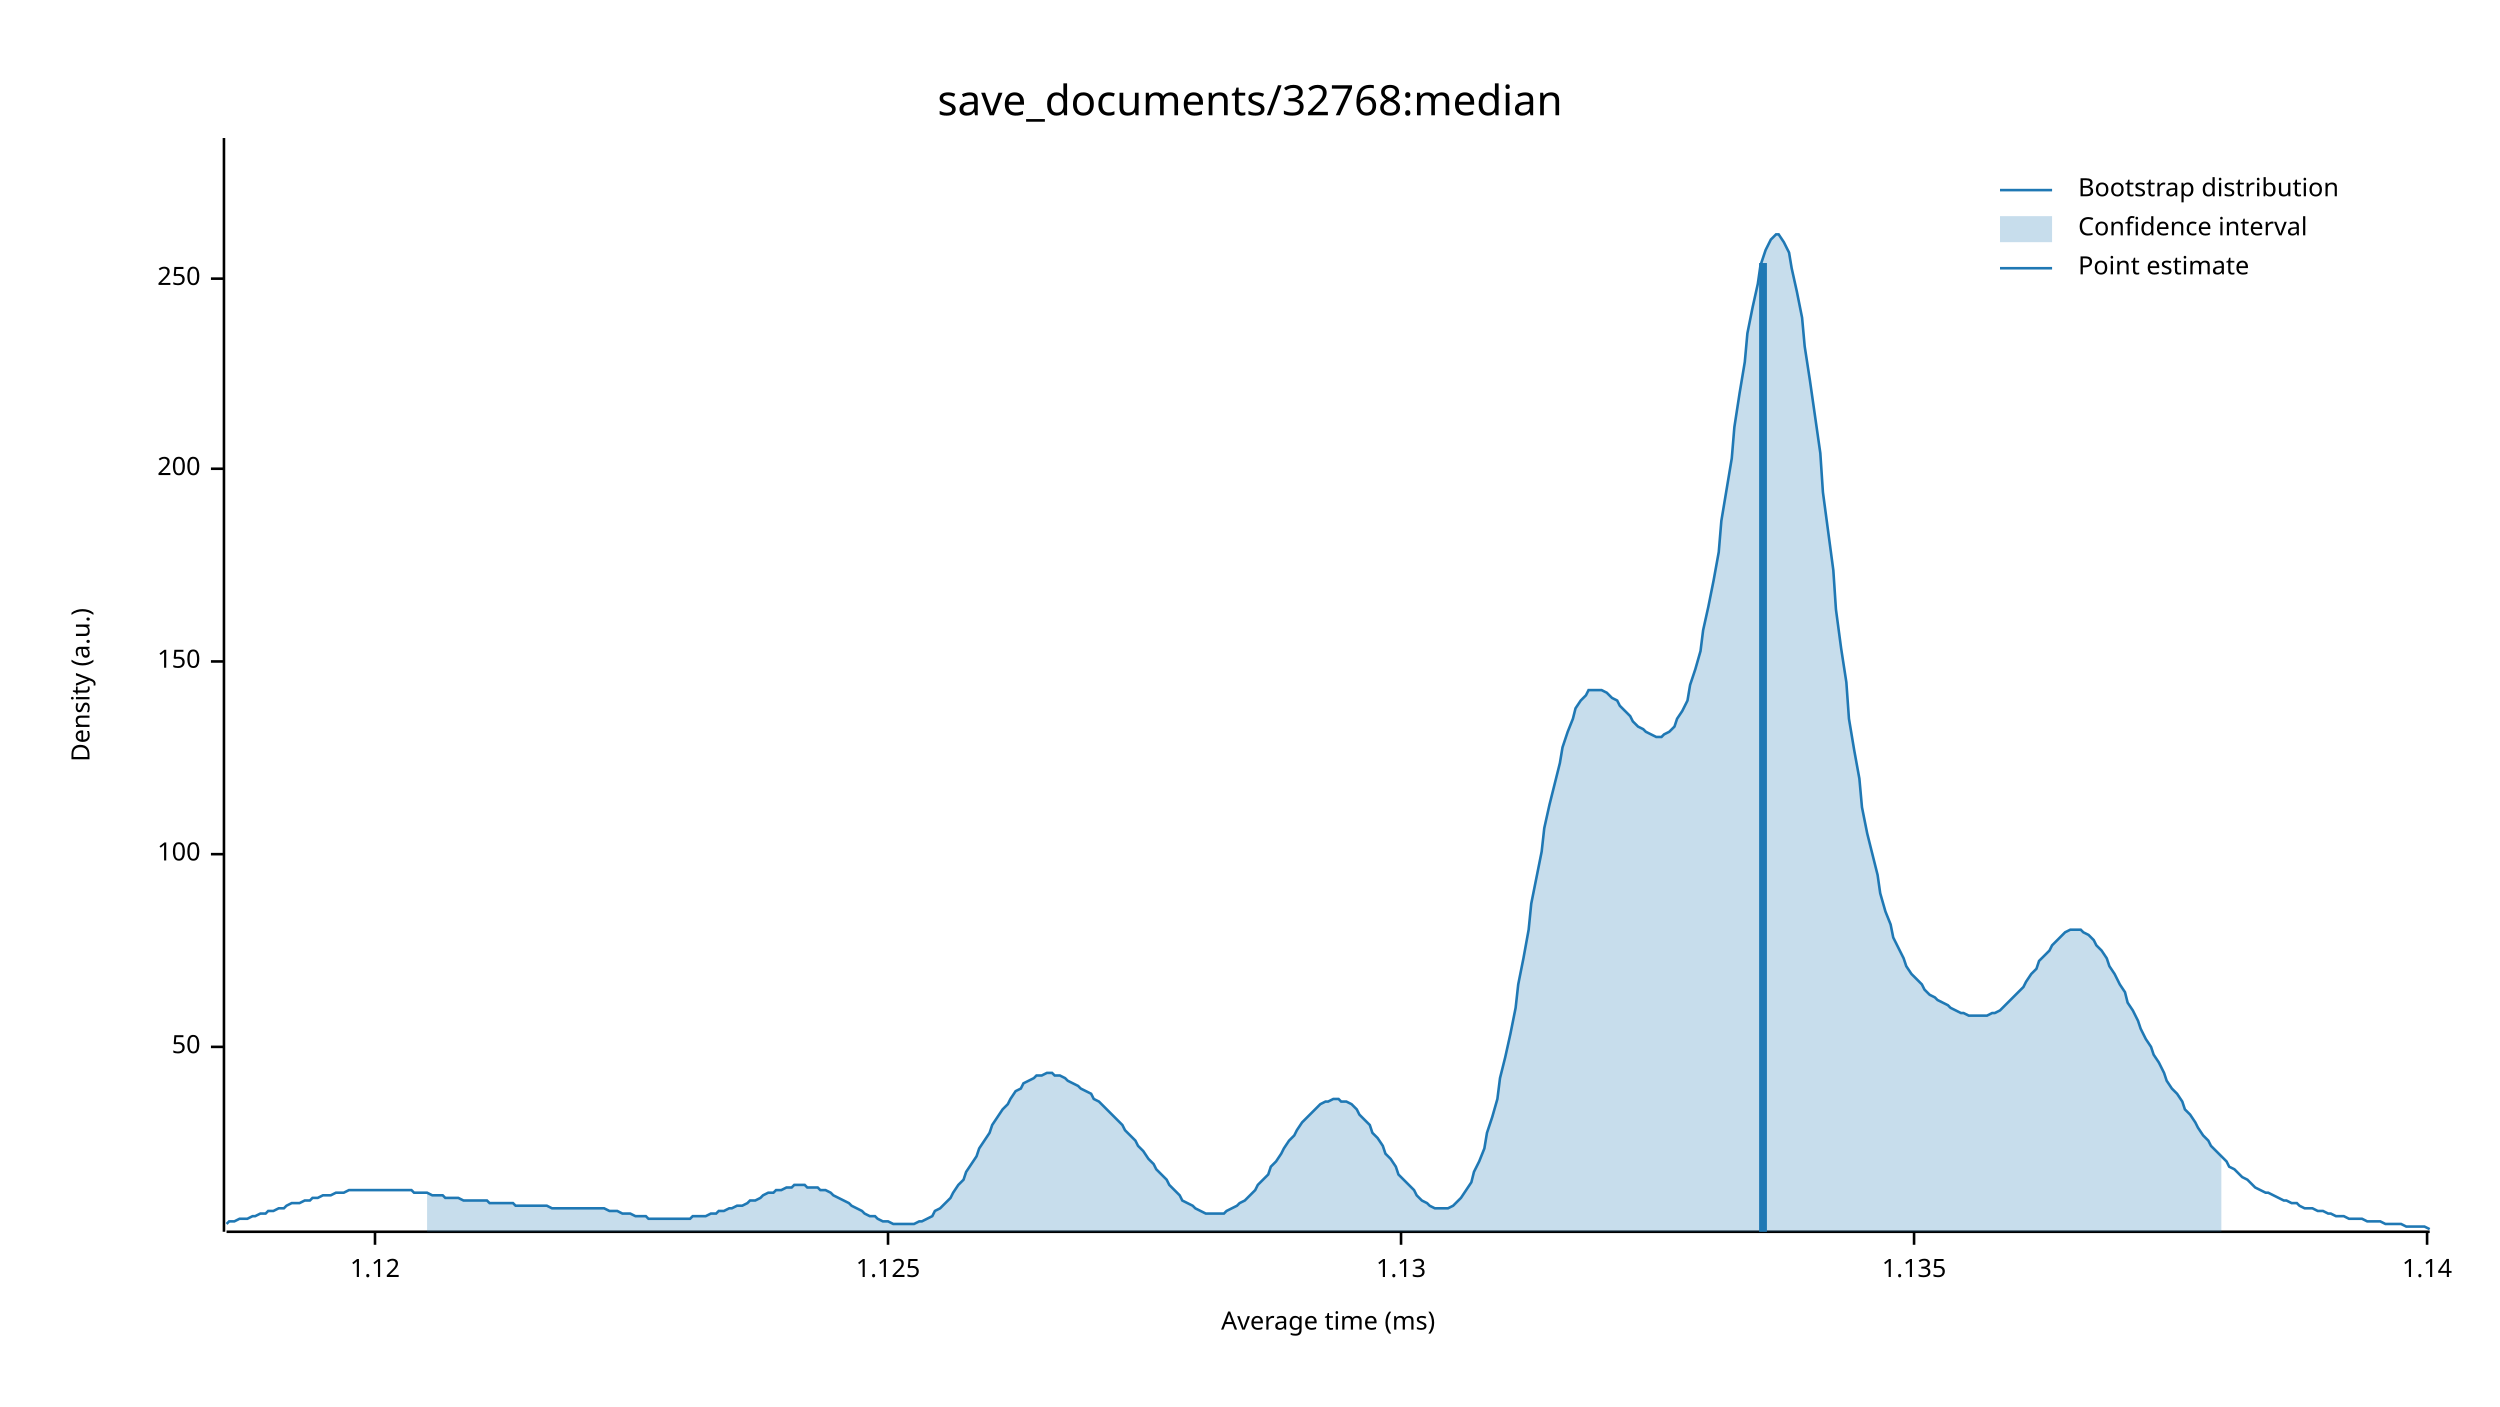
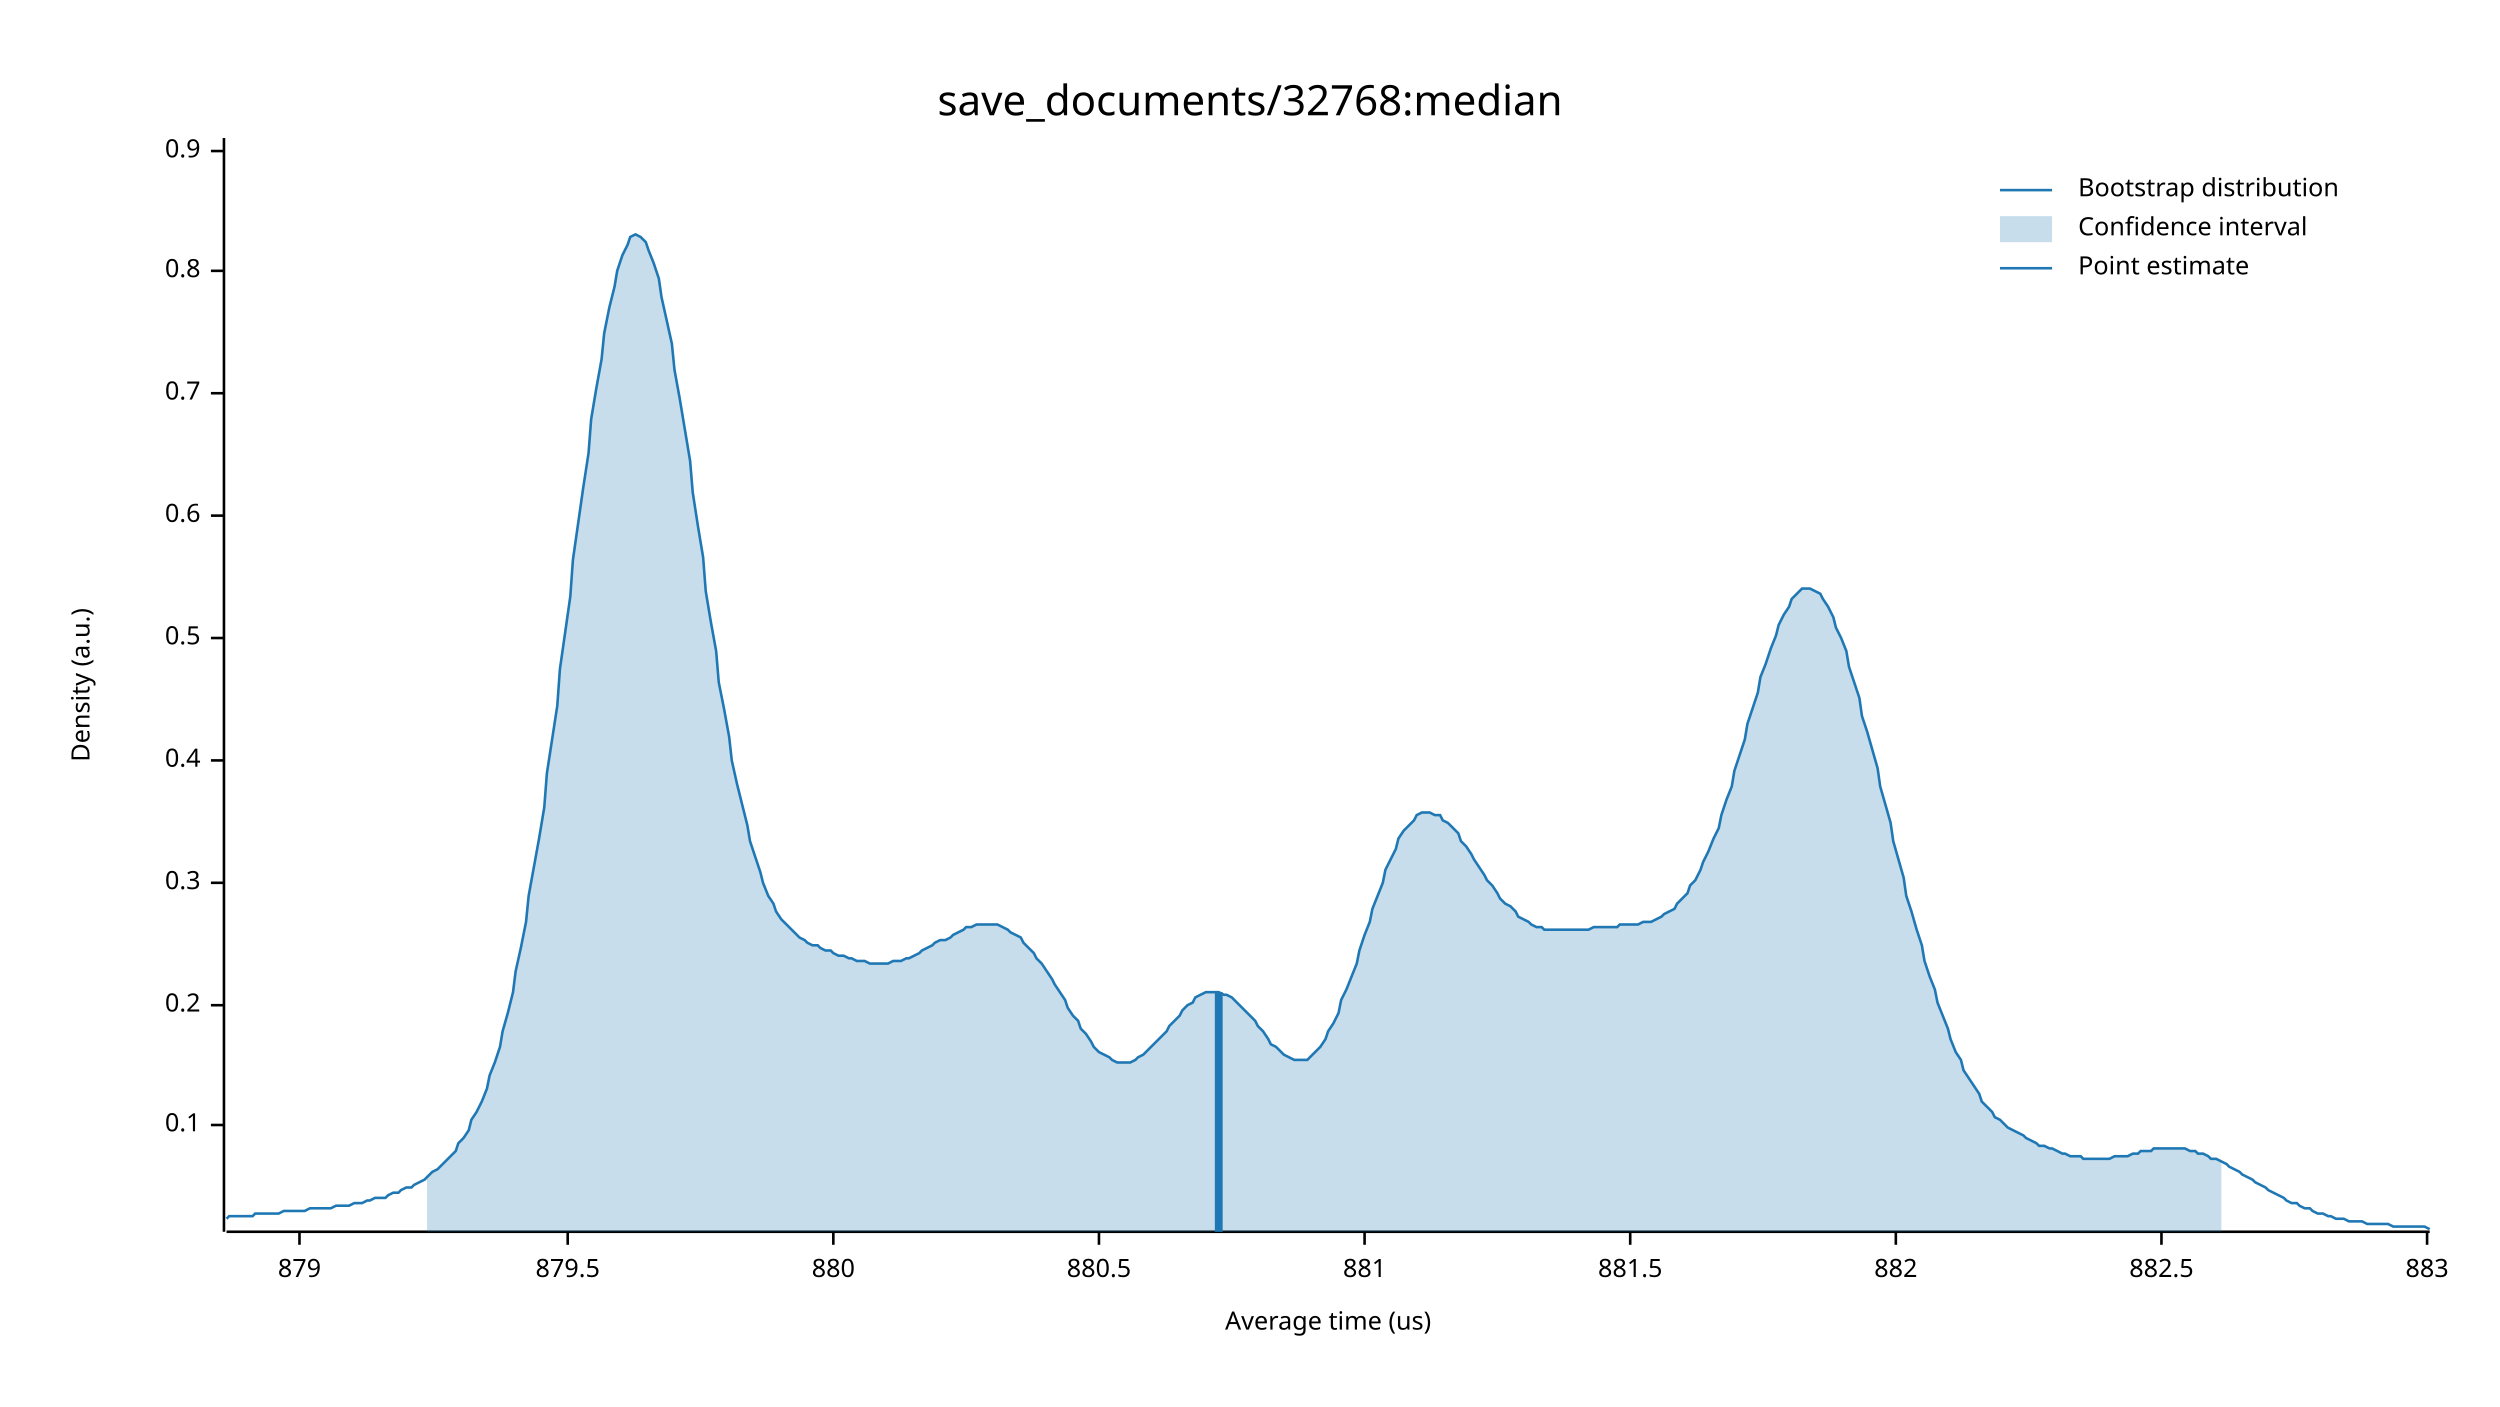
<svg xmlns="http://www.w3.org/2000/svg" width="960" height="540" viewBox="0 0 960 540">
  <text x="480" y="32" dy="0.76em" text-anchor="middle" font-family="sans-serif" font-size="16.129" opacity="1" fill="#000000">
save_documents/32768:median
</text>
  <text x="27" y="263" dy="0.76em" text-anchor="middle" font-family="sans-serif" font-size="9.677" opacity="1" fill="#000000" transform="rotate(270, 27, 263)">
Density (a.u.)
</text>
  <text x="510" y="513" dy="-0.5ex" text-anchor="middle" font-family="sans-serif" font-size="9.677" opacity="1" fill="#000000">
- Average time (ms)
+ Average time (us)
</text>
  <polyline fill="none" opacity="1" stroke="#000000" stroke-width="1" points="86,53 86,473 " />
-   <text x="77" y="402" dy="0.5ex" text-anchor="end" font-family="sans-serif" font-size="9.677" opacity="1" fill="#000000">
- 50
+   <text x="77" y="432" dy="0.5ex" text-anchor="end" font-family="sans-serif" font-size="9.677" opacity="1" fill="#000000">
+ 0.1
</text>
-   <polyline fill="none" opacity="1" stroke="#000000" stroke-width="1" points="81,402 86,402 " />
-   <text x="77" y="328" dy="0.5ex" text-anchor="end" font-family="sans-serif" font-size="9.677" opacity="1" fill="#000000">
- 100
+   <polyline fill="none" opacity="1" stroke="#000000" stroke-width="1" points="81,432 86,432 " />
+   <text x="77" y="386" dy="0.5ex" text-anchor="end" font-family="sans-serif" font-size="9.677" opacity="1" fill="#000000">
+ 0.2
</text>
-   <polyline fill="none" opacity="1" stroke="#000000" stroke-width="1" points="81,328 86,328 " />
-   <text x="77" y="254" dy="0.5ex" text-anchor="end" font-family="sans-serif" font-size="9.677" opacity="1" fill="#000000">
- 150
+   <polyline fill="none" opacity="1" stroke="#000000" stroke-width="1" points="81,386 86,386 " />
+   <text x="77" y="339" dy="0.5ex" text-anchor="end" font-family="sans-serif" font-size="9.677" opacity="1" fill="#000000">
+ 0.3
</text>
-   <polyline fill="none" opacity="1" stroke="#000000" stroke-width="1" points="81,254 86,254 " />
-   <text x="77" y="180" dy="0.5ex" text-anchor="end" font-family="sans-serif" font-size="9.677" opacity="1" fill="#000000">
- 200
+   <polyline fill="none" opacity="1" stroke="#000000" stroke-width="1" points="81,339 86,339 " />
+   <text x="77" y="292" dy="0.5ex" text-anchor="end" font-family="sans-serif" font-size="9.677" opacity="1" fill="#000000">
+ 0.4
</text>
-   <polyline fill="none" opacity="1" stroke="#000000" stroke-width="1" points="81,180 86,180 " />
-   <text x="77" y="107" dy="0.5ex" text-anchor="end" font-family="sans-serif" font-size="9.677" opacity="1" fill="#000000">
- 250
+   <polyline fill="none" opacity="1" stroke="#000000" stroke-width="1" points="81,292 86,292 " />
+   <text x="77" y="245" dy="0.5ex" text-anchor="end" font-family="sans-serif" font-size="9.677" opacity="1" fill="#000000">
+ 0.5
</text>
-   <polyline fill="none" opacity="1" stroke="#000000" stroke-width="1" points="81,107 86,107 " />
+   <polyline fill="none" opacity="1" stroke="#000000" stroke-width="1" points="81,245 86,245 " />
+   <text x="77" y="198" dy="0.5ex" text-anchor="end" font-family="sans-serif" font-size="9.677" opacity="1" fill="#000000">
+ 0.6
+ </text>
+   <polyline fill="none" opacity="1" stroke="#000000" stroke-width="1" points="81,198 86,198 " />
+   <text x="77" y="151" dy="0.5ex" text-anchor="end" font-family="sans-serif" font-size="9.677" opacity="1" fill="#000000">
+ 0.7
+ </text>
+   <polyline fill="none" opacity="1" stroke="#000000" stroke-width="1" points="81,151 86,151 " />
+   <text x="77" y="104" dy="0.5ex" text-anchor="end" font-family="sans-serif" font-size="9.677" opacity="1" fill="#000000">
+ 0.8
+ </text>
+   <polyline fill="none" opacity="1" stroke="#000000" stroke-width="1" points="81,104 86,104 " />
+   <text x="77" y="58" dy="0.5ex" text-anchor="end" font-family="sans-serif" font-size="9.677" opacity="1" fill="#000000">
+ 0.9
+ </text>
+   <polyline fill="none" opacity="1" stroke="#000000" stroke-width="1" points="81,58 86,58 " />
  <polyline fill="none" opacity="1" stroke="#000000" stroke-width="1" points="87,473 933,473 " />
-   <text x="144" y="483" dy="0.76em" text-anchor="middle" font-family="sans-serif" font-size="9.677" opacity="1" fill="#000000">
- 1.12
+   <text x="115" y="483" dy="0.76em" text-anchor="middle" font-family="sans-serif" font-size="9.677" opacity="1" fill="#000000">
+ 879
</text>
-   <polyline fill="none" opacity="1" stroke="#000000" stroke-width="1" points="144,473 144,478 " />
-   <text x="341" y="483" dy="0.76em" text-anchor="middle" font-family="sans-serif" font-size="9.677" opacity="1" fill="#000000">
- 1.125
+   <polyline fill="none" opacity="1" stroke="#000000" stroke-width="1" points="115,473 115,478 " />
+   <text x="218" y="483" dy="0.76em" text-anchor="middle" font-family="sans-serif" font-size="9.677" opacity="1" fill="#000000">
+ 879.5
</text>
-   <polyline fill="none" opacity="1" stroke="#000000" stroke-width="1" points="341,473 341,478 " />
-   <text x="538" y="483" dy="0.76em" text-anchor="middle" font-family="sans-serif" font-size="9.677" opacity="1" fill="#000000">
- 1.13
+   <polyline fill="none" opacity="1" stroke="#000000" stroke-width="1" points="218,473 218,478 " />
+   <text x="320" y="483" dy="0.76em" text-anchor="middle" font-family="sans-serif" font-size="9.677" opacity="1" fill="#000000">
+ 880
</text>
-   <polyline fill="none" opacity="1" stroke="#000000" stroke-width="1" points="538,473 538,478 " />
-   <text x="735" y="483" dy="0.76em" text-anchor="middle" font-family="sans-serif" font-size="9.677" opacity="1" fill="#000000">
- 1.135
+   <polyline fill="none" opacity="1" stroke="#000000" stroke-width="1" points="320,473 320,478 " />
+   <text x="422" y="483" dy="0.76em" text-anchor="middle" font-family="sans-serif" font-size="9.677" opacity="1" fill="#000000">
+ 880.5
</text>
-   <polyline fill="none" opacity="1" stroke="#000000" stroke-width="1" points="735,473 735,478 " />
+   <polyline fill="none" opacity="1" stroke="#000000" stroke-width="1" points="422,473 422,478 " />
+   <text x="524" y="483" dy="0.76em" text-anchor="middle" font-family="sans-serif" font-size="9.677" opacity="1" fill="#000000">
+ 881
+ </text>
+   <polyline fill="none" opacity="1" stroke="#000000" stroke-width="1" points="524,473 524,478 " />
+   <text x="626" y="483" dy="0.76em" text-anchor="middle" font-family="sans-serif" font-size="9.677" opacity="1" fill="#000000">
+ 881.5
+ </text>
+   <polyline fill="none" opacity="1" stroke="#000000" stroke-width="1" points="626,473 626,478 " />
+   <text x="728" y="483" dy="0.76em" text-anchor="middle" font-family="sans-serif" font-size="9.677" opacity="1" fill="#000000">
+ 882
+ </text>
+   <polyline fill="none" opacity="1" stroke="#000000" stroke-width="1" points="728,473 728,478 " />
+   <text x="830" y="483" dy="0.76em" text-anchor="middle" font-family="sans-serif" font-size="9.677" opacity="1" fill="#000000">
+ 882.5
+ </text>
+   <polyline fill="none" opacity="1" stroke="#000000" stroke-width="1" points="830,473 830,478 " />
  <text x="932" y="483" dy="0.76em" text-anchor="middle" font-family="sans-serif" font-size="9.677" opacity="1" fill="#000000">
- 1.14
+ 883
</text>
  <polyline fill="none" opacity="1" stroke="#000000" stroke-width="1" points="932,473 932,478 " />
-   <polyline fill="none" opacity="1" stroke="#1F78B4" stroke-width="1" points="87,470 88,469 90,469 92,468 93,468 95,468 97,467 98,467 100,466 102,466 103,465 105,465 107,464 109,464 110,463 112,462 114,462 115,462 117,461 119,461 120,460 122,460 124,459 125,459 127,459 129,458 131,458 132,458 134,457 136,457 137,457 139,457 141,457 142,457 144,457 146,457 148,457 149,457 151,457 153,457 154,457 156,457 158,457 159,458 161,458 163,458 164,458 166,459 168,459 170,459 171,460 173,460 175,460 176,460 178,461 180,461 181,461 183,461 185,461 187,461 188,462 190,462 192,462 193,462 195,462 197,462 198,463 200,463 202,463 203,463 205,463 207,463 209,463 210,463 212,464 214,464 215,464 217,464 219,464 220,464 222,464 224,464 226,464 227,464 229,464 231,464 232,464 234,465 236,465 237,465 239,466 241,466 242,466 244,467 246,467 248,467 249,468 251,468 253,468 254,468 256,468 258,468 259,468 261,468 263,468 265,468 266,467 268,467 270,467 271,467 273,466 275,466 276,465 278,465 280,464 281,464 283,463 285,463 287,462 288,461 290,461 292,460 293,459 295,458 297,458 298,457 300,457 302,456 304,456 305,455 307,455 309,455 310,456 312,456 314,456 315,457 317,457 319,458 320,459 322,460 324,461 326,462 327,463 329,464 331,465 332,466 334,467 336,467 337,468 339,469 341,469 343,470 344,470 346,470 348,470 349,470 351,470 353,469 354,469 356,468 358,467 359,465 361,464 363,462 365,460 366,458 368,455 370,453 371,450 373,447 375,444 376,441 378,438 380,435 381,432 383,429 385,426 387,424 388,422 390,419 392,418 393,416 395,415 397,414 398,413 400,413 402,412 404,412 405,413 407,413 409,414 410,415 412,416 414,417 415,418 417,419 419,420 420,422 422,423 424,425 426,427 427,428 429,430 431,432 432,434 434,436 436,438 437,440 439,442 441,445 443,447 444,449 446,451 448,453 449,455 451,457 453,459 454,461 456,462 458,463 459,464 461,465 463,466 465,466 466,466 468,466 470,466 471,465 473,464 475,463 476,462 478,461 480,459 482,457 483,455 485,453 487,451 488,448 490,446 492,443 493,441 495,438 497,436 498,434 500,431 502,429 504,427 505,426 507,424 509,423 510,423 512,422 514,422 515,423 517,423 519,424 521,426 522,428 524,430 526,432 527,435 529,437 531,440 532,443 534,445 536,448 537,451 539,453 541,455 543,457 544,459 546,461 548,462 549,463 551,464 553,464 554,464 556,464 558,463 560,461 561,460 563,457 565,454 566,450 568,446 570,441 571,435 573,429 575,422 576,414 578,406 580,397 582,387 583,378 585,368 587,357 588,347 590,337 592,327 593,318 595,309 597,301 599,293 600,287 602,281 604,276 605,272 607,269 609,267 610,265 612,265 614,265 615,265 617,266 619,268 621,269 622,271 624,273 626,275 627,277 629,279 631,280 632,281 634,282 636,283 638,283 639,282 641,281 643,279 644,276 646,273 648,269 649,263 651,257 653,250 654,242 656,233 658,223 660,212 661,200 663,188 665,176 666,164 668,151 670,139 671,128 673,118 675,109 676,102 678,96 680,92 682,90 683,90 685,93 687,97 688,103 690,112 692,122 693,133 695,146 697,160 699,174 700,189 702,204 704,219 705,234 707,249 709,262 710,276 712,288 714,299 715,310 717,320 719,328 721,336 722,343 724,350 726,355 727,360 729,364 731,368 732,371 734,374 736,376 738,378 739,380 741,382 743,383 744,384 746,385 748,386 749,387 751,388 753,389 754,389 756,390 758,390 760,390 761,390 763,390 765,389 766,389 768,388 770,386 771,385 773,383 775,381 777,379 778,377 780,374 782,372 783,369 785,367 787,365 788,363 790,361 792,359 793,358 795,357 797,357 799,357 800,358 802,359 804,361 805,363 807,365 809,368 810,371 812,374 814,378 816,381 817,385 819,388 821,392 822,395 824,399 826,402 827,405 829,408 831,412 832,415 834,418 836,420 838,423 839,426 841,428 843,431 844,433 846,436 848,438 849,440 851,442 853,444 855,446 856,448 858,449 860,451 861,452 863,453 865,455 866,456 868,457 870,458 871,458 873,459 875,460 877,461 878,461 880,462 882,462 883,463 885,464 887,464 888,464 890,465 892,465 894,466 895,466 897,467 899,467 900,467 902,468 904,468 905,468 907,468 909,469 910,469 912,469 914,469 916,470 917,470 919,470 921,470 922,470 924,471 926,471 927,471 929,471 931,471 933,472 " />
-   <polygon opacity="0.25" fill="#1F78B4" points="164,458 166,459 168,459 170,459 171,460 173,460 175,460 176,460 178,461 180,461 181,461 183,461 185,461 187,461 188,462 190,462 192,462 193,462 195,462 197,462 198,463 200,463 202,463 203,463 205,463 207,463 209,463 210,463 212,464 214,464 215,464 217,464 219,464 220,464 222,464 224,464 226,464 227,464 229,464 231,464 232,464 234,465 236,465 237,465 239,466 241,466 242,466 244,467 246,467 248,467 249,468 251,468 253,468 254,468 256,468 258,468 259,468 261,468 263,468 265,468 266,467 268,467 270,467 271,467 273,466 275,466 276,465 278,465 280,464 281,464 283,463 285,463 287,462 288,461 290,461 292,460 293,459 295,458 297,458 298,457 300,457 302,456 304,456 305,455 307,455 309,455 310,456 312,456 314,456 315,457 317,457 319,458 320,459 322,460 324,461 326,462 327,463 329,464 331,465 332,466 334,467 336,467 337,468 339,469 341,469 343,470 344,470 346,470 348,470 349,470 351,470 353,469 354,469 356,468 358,467 359,465 361,464 363,462 365,460 366,458 368,455 370,453 371,450 373,447 375,444 376,441 378,438 380,435 381,432 383,429 385,426 387,424 388,422 390,419 392,418 393,416 395,415 397,414 398,413 400,413 402,412 404,412 405,413 407,413 409,414 410,415 412,416 414,417 415,418 417,419 419,420 420,422 422,423 424,425 426,427 427,428 429,430 431,432 432,434 434,436 436,438 437,440 439,442 441,445 443,447 444,449 446,451 448,453 449,455 451,457 453,459 454,461 456,462 458,463 459,464 461,465 463,466 465,466 466,466 468,466 470,466 471,465 473,464 475,463 476,462 478,461 480,459 482,457 483,455 485,453 487,451 488,448 490,446 492,443 493,441 495,438 497,436 498,434 500,431 502,429 504,427 505,426 507,424 509,423 510,423 512,422 514,422 515,423 517,423 519,424 521,426 522,428 524,430 526,432 527,435 529,437 531,440 532,443 534,445 536,448 537,451 539,453 541,455 543,457 544,459 546,461 548,462 549,463 551,464 553,464 554,464 556,464 558,463 560,461 561,460 563,457 565,454 566,450 568,446 570,441 571,435 573,429 575,422 576,414 578,406 580,397 582,387 583,378 585,368 587,357 588,347 590,337 592,327 593,318 595,309 597,301 599,293 600,287 602,281 604,276 605,272 607,269 609,267 610,265 612,265 614,265 615,265 617,266 619,268 621,269 622,271 624,273 626,275 627,277 629,279 631,280 632,281 634,282 636,283 638,283 639,282 641,281 643,279 644,276 646,273 648,269 649,263 651,257 653,250 654,242 656,233 658,223 660,212 661,200 663,188 665,176 666,164 668,151 670,139 671,128 673,118 675,109 676,102 678,96 680,92 682,90 683,90 685,93 687,97 688,103 690,112 692,122 693,133 695,146 697,160 699,174 700,189 702,204 704,219 705,234 707,249 709,262 710,276 712,288 714,299 715,310 717,320 719,328 721,336 722,343 724,350 726,355 727,360 729,364 731,368 732,371 734,374 736,376 738,378 739,380 741,382 743,383 744,384 746,385 748,386 749,387 751,388 753,389 754,389 756,390 758,390 760,390 761,390 763,390 765,389 766,389 768,388 770,386 771,385 773,383 775,381 777,379 778,377 780,374 782,372 783,369 785,367 787,365 788,363 790,361 792,359 793,358 795,357 797,357 799,357 800,358 802,359 804,361 805,363 807,365 809,368 810,371 812,374 814,378 816,381 817,385 819,388 821,392 822,395 824,399 826,402 827,405 829,408 831,412 832,415 834,418 836,420 838,423 839,426 841,428 843,431 844,433 846,436 848,438 849,440 851,442 853,444 853,473 164,473 " />
-   <polyline fill="none" opacity="1" stroke="#1F78B4" stroke-width="3" points="677,473 677,101 " />
+   <polyline fill="none" opacity="1" stroke="#1F78B4" stroke-width="1" points="87,468 88,467 90,467 92,467 93,467 95,467 97,467 98,466 100,466 102,466 103,466 105,466 107,466 109,465 110,465 112,465 114,465 115,465 117,465 119,464 120,464 122,464 124,464 125,464 127,464 129,463 131,463 132,463 134,463 136,462 137,462 139,462 141,461 142,461 144,460 146,460 148,460 149,459 151,458 153,458 154,457 156,456 158,456 159,455 161,454 163,453 164,452 166,450 168,449 170,447 171,446 173,444 175,442 176,439 178,437 180,434 181,430 183,427 185,423 187,418 188,413 190,408 192,402 193,396 195,389 197,381 198,373 200,364 202,354 203,344 205,333 207,322 209,310 210,297 212,284 214,271 215,257 217,243 219,229 220,215 222,201 224,187 226,174 227,161 229,149 231,138 232,128 234,118 236,110 237,104 239,98 241,94 242,91 244,90 246,91 248,93 249,96 251,101 253,107 254,114 256,123 258,132 259,142 261,153 263,165 265,177 266,189 268,202 270,214 271,227 273,239 275,250 276,262 278,272 280,283 281,292 283,301 285,309 287,317 288,323 290,329 292,335 293,339 295,344 297,347 298,350 300,353 302,355 304,357 305,358 307,360 309,361 310,362 312,363 314,363 315,364 317,365 319,365 320,366 322,367 324,367 326,368 327,368 329,369 331,369 332,369 334,370 336,370 337,370 339,370 341,370 343,369 344,369 346,369 348,368 349,368 351,367 353,366 354,365 356,364 358,363 359,362 361,361 363,361 365,360 366,359 368,358 370,357 371,356 373,356 375,355 376,355 378,355 380,355 381,355 383,355 385,356 387,357 388,358 390,359 392,360 393,362 395,364 397,366 398,368 400,370 402,373 404,376 405,378 407,381 409,384 410,387 412,390 414,392 415,395 417,397 419,400 420,402 422,404 424,405 426,406 427,407 429,408 431,408 432,408 434,408 436,407 437,406 439,405 441,403 443,401 444,400 446,398 448,396 449,394 451,392 453,390 454,388 456,386 458,385 459,383 461,382 463,381 465,381 466,381 468,381 470,382 471,382 473,383 475,385 476,386 478,388 480,390 482,392 483,394 485,396 487,399 488,401 490,402 492,404 493,405 495,406 497,407 498,407 500,407 502,407 504,405 505,404 507,402 509,399 510,396 512,393 514,389 515,384 517,380 519,375 521,370 522,365 524,359 526,354 527,349 529,344 531,339 532,334 534,330 536,326 537,322 539,319 541,317 543,315 544,313 546,312 548,312 549,312 551,313 553,313 554,315 556,316 558,318 560,320 561,323 563,325 565,328 566,330 568,333 570,336 571,338 573,340 575,343 576,345 578,347 580,348 582,350 583,352 585,353 587,354 588,355 590,356 592,356 593,357 595,357 597,357 599,357 600,357 602,357 604,357 605,357 607,357 609,357 610,357 612,356 614,356 615,356 617,356 619,356 621,356 622,355 624,355 626,355 627,355 629,355 631,354 632,354 634,354 636,353 638,352 639,351 641,350 643,349 644,347 646,345 648,343 649,340 651,338 653,334 654,331 656,327 658,322 660,318 661,313 663,307 665,302 666,296 668,290 670,284 671,278 673,272 675,266 676,260 678,255 680,249 682,244 683,240 685,236 687,233 688,230 690,228 692,226 693,226 695,226 697,227 699,228 700,230 702,233 704,237 705,241 707,245 709,250 710,256 712,262 714,268 715,275 717,281 719,288 721,295 722,302 724,309 726,316 727,323 729,330 731,337 732,344 734,350 736,357 738,363 739,369 741,375 743,380 744,385 746,390 748,395 749,399 751,404 753,407 754,411 756,414 758,417 760,420 761,423 763,425 765,427 766,429 768,430 770,432 771,433 773,434 775,435 777,436 778,437 780,438 782,439 783,440 785,440 787,441 788,441 790,442 792,443 793,443 795,444 797,444 799,444 800,445 802,445 804,445 805,445 807,445 809,445 810,445 812,444 814,444 816,444 817,444 819,443 821,443 822,442 824,442 826,442 827,441 829,441 831,441 832,441 834,441 836,441 838,441 839,441 841,442 843,442 844,443 846,443 848,444 849,445 851,445 853,446 855,447 856,448 858,449 860,450 861,451 863,452 865,453 866,454 868,455 870,456 871,457 873,458 875,459 877,460 878,461 880,462 882,462 883,463 885,464 887,464 888,465 890,466 892,466 894,467 895,467 897,468 899,468 900,468 902,469 904,469 905,469 907,469 909,470 910,470 912,470 914,470 916,470 917,470 919,471 921,471 922,471 924,471 926,471 927,471 929,471 931,471 933,472 " />
+   <polygon opacity="0.25" fill="#1F78B4" points="164,452 166,450 168,449 170,447 171,446 173,444 175,442 176,439 178,437 180,434 181,430 183,427 185,423 187,418 188,413 190,408 192,402 193,396 195,389 197,381 198,373 200,364 202,354 203,344 205,333 207,322 209,310 210,297 212,284 214,271 215,257 217,243 219,229 220,215 222,201 224,187 226,174 227,161 229,149 231,138 232,128 234,118 236,110 237,104 239,98 241,94 242,91 244,90 246,91 248,93 249,96 251,101 253,107 254,114 256,123 258,132 259,142 261,153 263,165 265,177 266,189 268,202 270,214 271,227 273,239 275,250 276,262 278,272 280,283 281,292 283,301 285,309 287,317 288,323 290,329 292,335 293,339 295,344 297,347 298,350 300,353 302,355 304,357 305,358 307,360 309,361 310,362 312,363 314,363 315,364 317,365 319,365 320,366 322,367 324,367 326,368 327,368 329,369 331,369 332,369 334,370 336,370 337,370 339,370 341,370 343,369 344,369 346,369 348,368 349,368 351,367 353,366 354,365 356,364 358,363 359,362 361,361 363,361 365,360 366,359 368,358 370,357 371,356 373,356 375,355 376,355 378,355 380,355 381,355 383,355 385,356 387,357 388,358 390,359 392,360 393,362 395,364 397,366 398,368 400,370 402,373 404,376 405,378 407,381 409,384 410,387 412,390 414,392 415,395 417,397 419,400 420,402 422,404 424,405 426,406 427,407 429,408 431,408 432,408 434,408 436,407 437,406 439,405 441,403 443,401 444,400 446,398 448,396 449,394 451,392 453,390 454,388 456,386 458,385 459,383 461,382 463,381 465,381 466,381 468,381 470,382 471,382 473,383 475,385 476,386 478,388 480,390 482,392 483,394 485,396 487,399 488,401 490,402 492,404 493,405 495,406 497,407 498,407 500,407 502,407 504,405 505,404 507,402 509,399 510,396 512,393 514,389 515,384 517,380 519,375 521,370 522,365 524,359 526,354 527,349 529,344 531,339 532,334 534,330 536,326 537,322 539,319 541,317 543,315 544,313 546,312 548,312 549,312 551,313 553,313 554,315 556,316 558,318 560,320 561,323 563,325 565,328 566,330 568,333 570,336 571,338 573,340 575,343 576,345 578,347 580,348 582,350 583,352 585,353 587,354 588,355 590,356 592,356 593,357 595,357 597,357 599,357 600,357 602,357 604,357 605,357 607,357 609,357 610,357 612,356 614,356 615,356 617,356 619,356 621,356 622,355 624,355 626,355 627,355 629,355 631,354 632,354 634,354 636,353 638,352 639,351 641,350 643,349 644,347 646,345 648,343 649,340 651,338 653,334 654,331 656,327 658,322 660,318 661,313 663,307 665,302 666,296 668,290 670,284 671,278 673,272 675,266 676,260 678,255 680,249 682,244 683,240 685,236 687,233 688,230 690,228 692,226 693,226 695,226 697,227 699,228 700,230 702,233 704,237 705,241 707,245 709,250 710,256 712,262 714,268 715,275 717,281 719,288 721,295 722,302 724,309 726,316 727,323 729,330 731,337 732,344 734,350 736,357 738,363 739,369 741,375 743,380 744,385 746,390 748,395 749,399 751,404 753,407 754,411 756,414 758,417 760,420 761,423 763,425 765,427 766,429 768,430 770,432 771,433 773,434 775,435 777,436 778,437 780,438 782,439 783,440 785,440 787,441 788,441 790,442 792,443 793,443 795,444 797,444 799,444 800,445 802,445 804,445 805,445 807,445 809,445 810,445 812,444 814,444 816,444 817,444 819,443 821,443 822,442 824,442 826,442 827,441 829,441 831,441 832,441 834,441 836,441 838,441 839,441 841,442 843,442 844,443 846,443 848,444 849,445 851,445 853,446 853,473 164,473 " />
+   <polyline fill="none" opacity="1" stroke="#1F78B4" stroke-width="3" points="468,473 468,381 " />
  <text x="798" y="68" dy="0.76em" text-anchor="start" font-family="sans-serif" font-size="9.677" opacity="1" fill="#000000">
Bootstrap distribution
</text>
  <text x="798" y="83" dy="0.76em" text-anchor="start" font-family="sans-serif" font-size="9.677" opacity="1" fill="#000000">
Confidence interval
</text>
  <text x="798" y="98" dy="0.76em" text-anchor="start" font-family="sans-serif" font-size="9.677" opacity="1" fill="#000000">
Point estimate
</text>
  <polyline fill="none" opacity="1" stroke="#1F78B4" stroke-width="1" points="768,73 788,73 " />
  <rect x="768" y="83" width="20" height="10" opacity="0.25" fill="#1F78B4" stroke="none" />
  <polyline fill="none" opacity="1" stroke="#1F78B4" stroke-width="1" points="768,103 788,103 " />
</svg>
